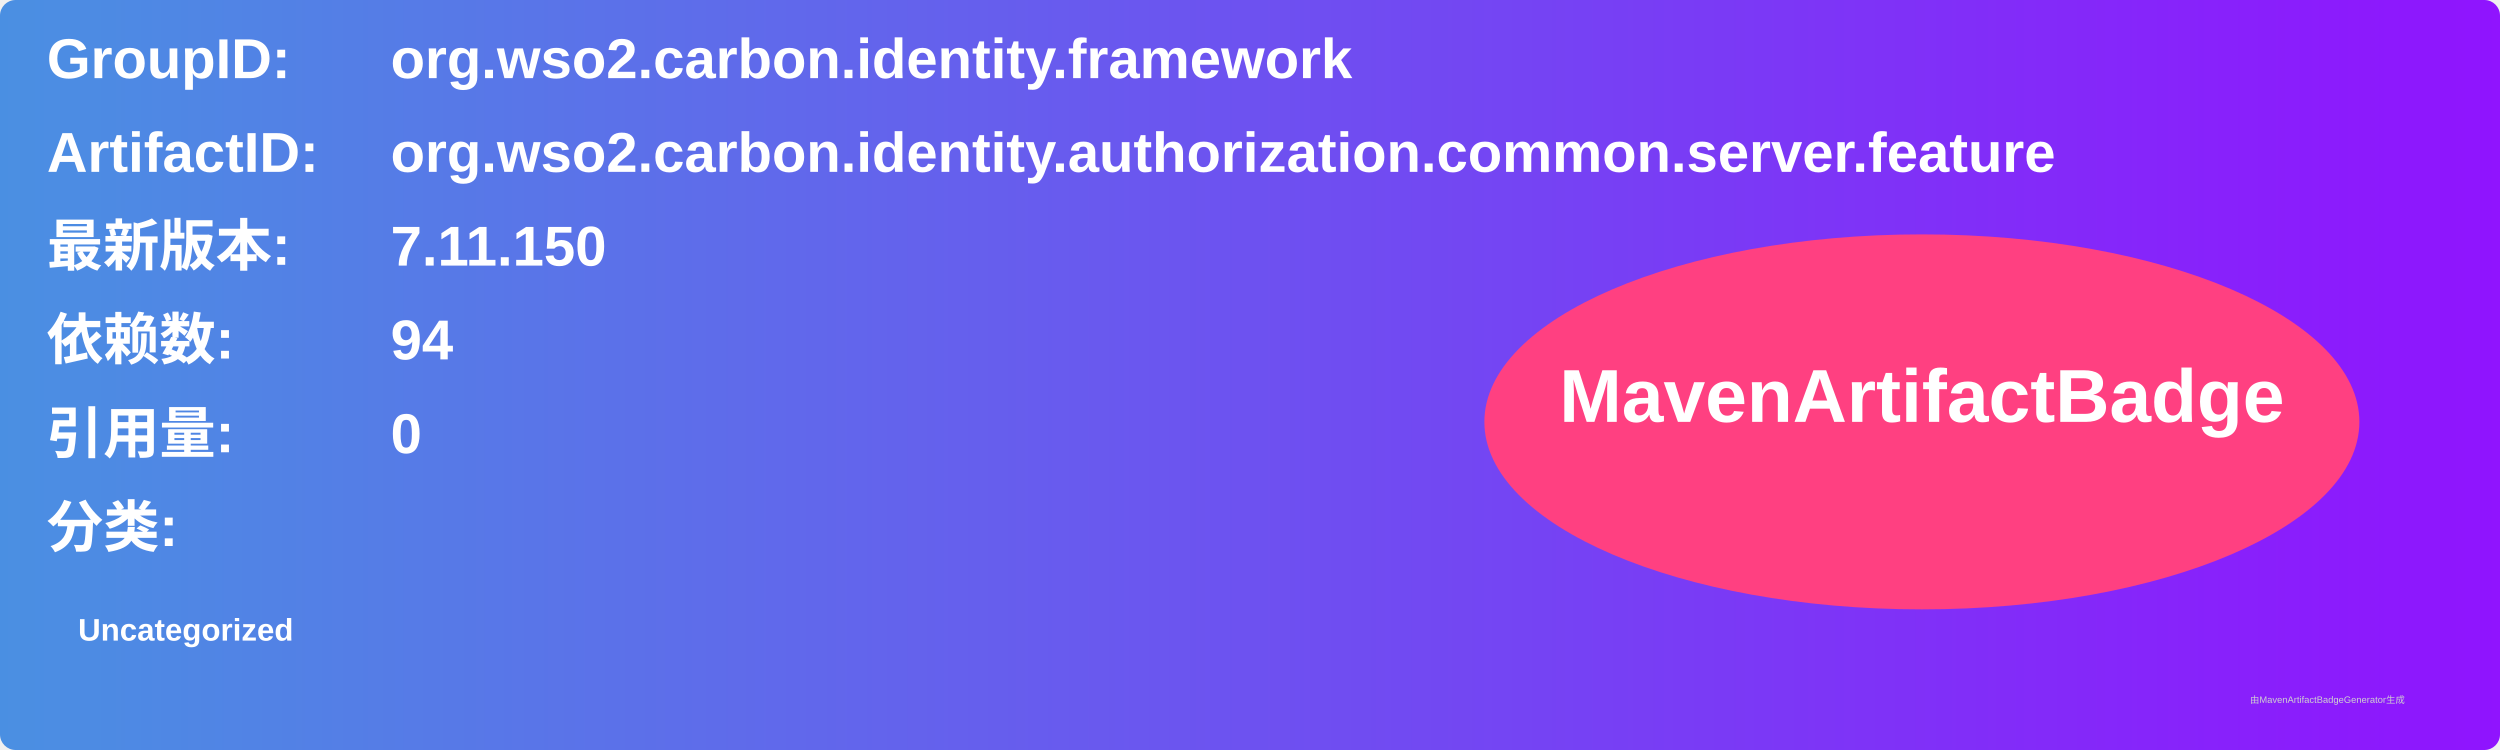
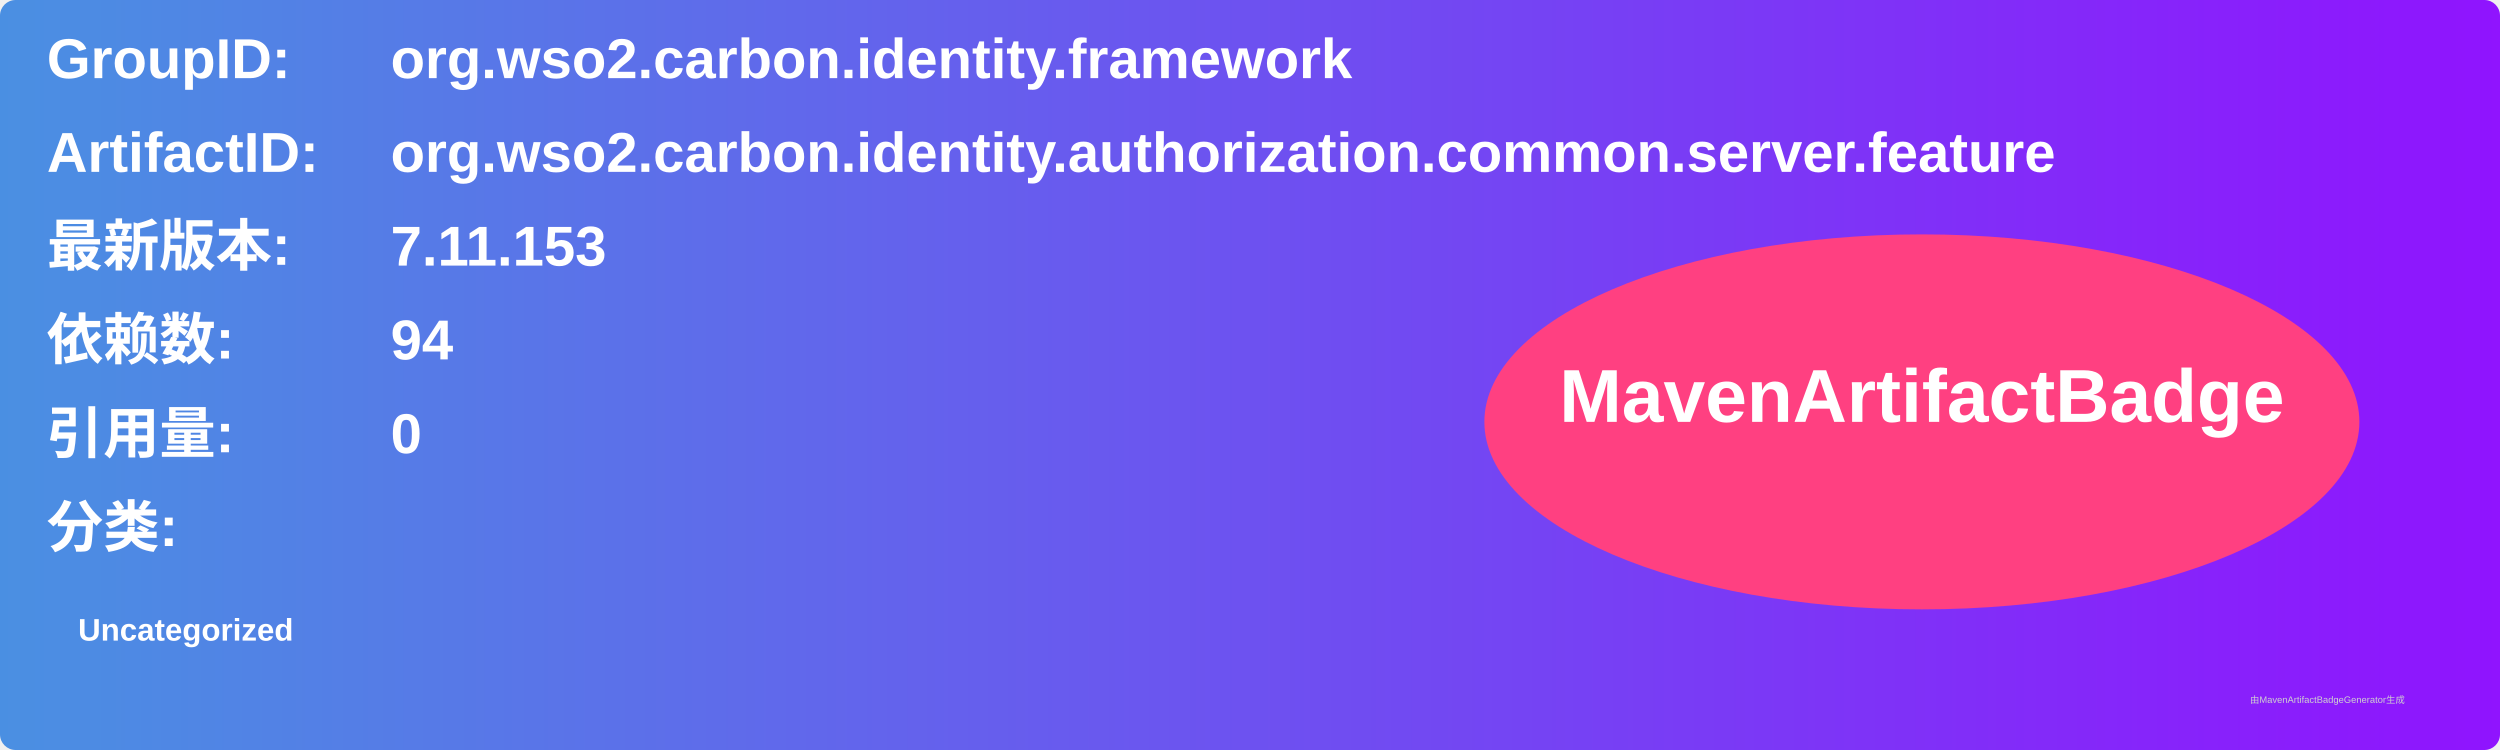
<svg xmlns="http://www.w3.org/2000/svg" width="800" height="240" viewBox="0 0 800 240">
  <linearGradient id="grad" x1="0%" y1="0%" x2="100%" y2="0%">
    <stop offset="0%" stop-color="#4a90e2" />
    <stop offset="100%" stop-color="#9013fe" />
  </linearGradient>
  <rect width="100%" height="100%" rx="5" ry="5" fill="url(#grad)" />
  <g transform="translate(15, 15)">
    <text x="0" y="10" font-family="Arial" font-size="18" fill="white" font-weight="bold" width="260">GroupID:</text>
    <text x="110" y="10" font-family="Arial" font-size="18" fill="white" font-weight="bold" width="460">org.wso2.carbon.identity.framework</text>
    <text x="0" y="40" font-family="Arial" font-size="18" fill="white" font-weight="bold" width="260">ArtifactID:</text>
    <text x="110" y="40" font-family="Arial" font-size="18" fill="white" font-weight="bold" width="460">org.wso2.carbon.identity.authorization.common.server.feature</text>
    <text x="0" y="70" font-family="Arial" font-size="18" fill="white" font-weight="bold">最新版本:</text>
    <text x="110" y="70" font-family="Arial" font-size="18" fill="white" font-weight="bold">
-       <tspan font-weight="bold">7.11.150</tspan>
+       <tspan font-weight="bold">7.11.153</tspan>
    </text>
    <text x="0" y="100" font-family="Arial" font-size="18" fill="white" font-weight="bold">依赖数: </text>
    <text x="110" y="100" font-family="Arial" font-size="18" fill="white">
      <tspan font-weight="bold">94</tspan>
    </text>
    <text x="0" y="130" font-family="Arial" font-size="18" fill="white" font-weight="bold">引用量: </text>
    <text x="110" y="130" font-family="Arial" font-size="18" fill="white">
      <tspan font-weight="bold">0</tspan>
    </text>
    <text x="0" y="160" font-family="Arial" font-size="18" fill="white" font-weight="bold">分类:</text>
    <text x="10" y="190" font-family="Arial" font-size="10" fill="white">
      <tspan font-weight="bold">Uncategorized</tspan>
    </text>
    <ellipse cx="600" cy="120" rx="140" ry="60" fill="#ff4081" />
    <text x="600" y="120" text-anchor="middle" font-family="Arial" font-size="24" fill="white" font-weight="bold">MavenArtifactBadge</text>
  </g>
  <text x="720" y="225" font-family="Arial" font-size="3" fill="#d0d0d0">由MavenArtifactBadgeGenerator生成</text>
</svg>
